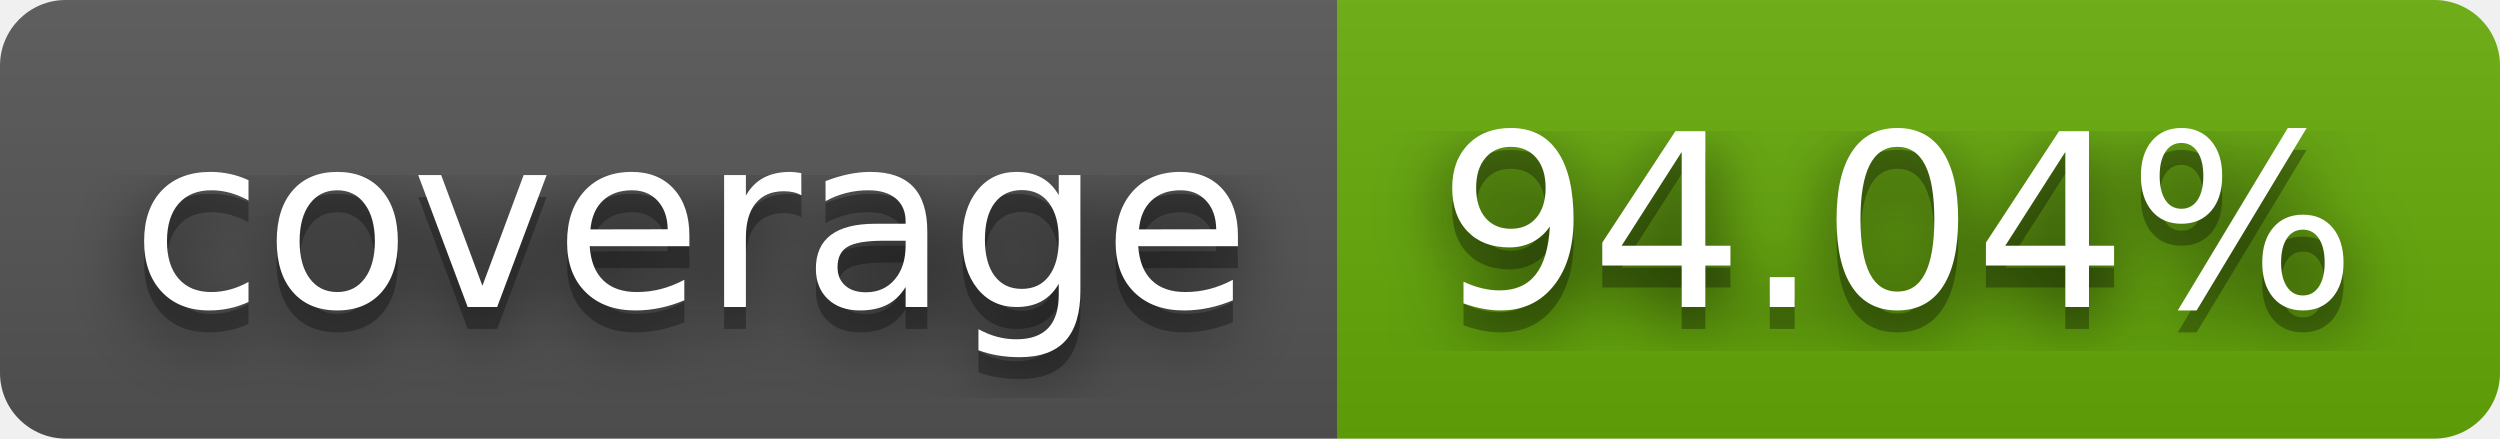
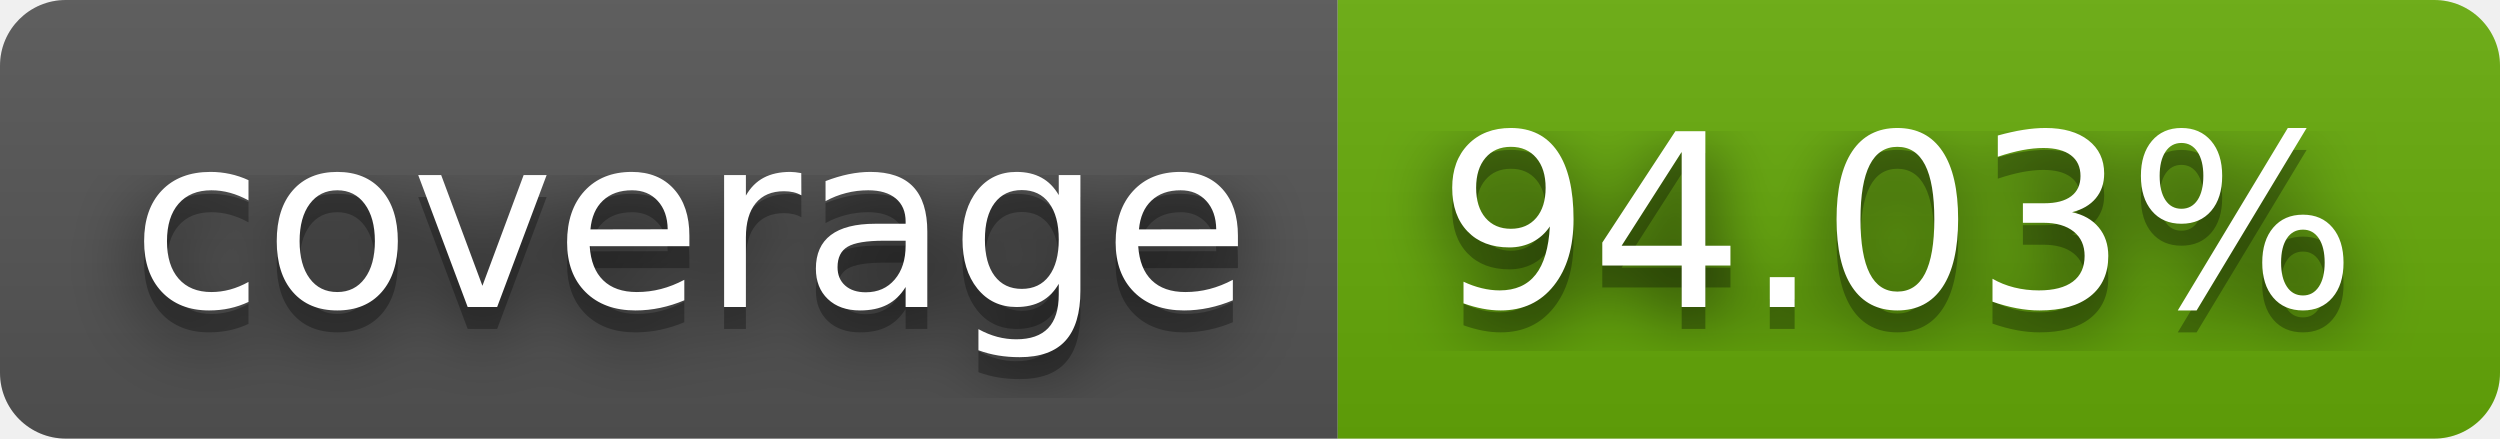
- <svg xmlns="http://www.w3.org/2000/svg" width="114" height="20" role="img" aria-label="coverage: 94.04%">
+ <svg xmlns="http://www.w3.org/2000/svg" width="114" height="20" role="img" aria-label="coverage: 94.03%">
  <filter id="blur">
    <feGaussianBlur stdDeviation="16" />
  </filter>
  <linearGradient id="s" x2="0" y2="100%">
    <stop offset="0" stop-color="#bbb" stop-opacity=".1" />
    <stop offset="1" stop-opacity=".1" />
  </linearGradient>
  <clipPath id="r">
    <rect width="114" height="20" rx="3" />
  </clipPath>
  <g clip-path="url(#r)">
    <rect width="61" height="20" fill="#555" />
    <rect x="61" width="53" height="20" fill="#67ac09" />
    <rect width="114" height="20" fill="url(#s)" />
  </g>
  <g fill="#fff" text-anchor="middle" font-family="Verdana,Geneva,DejaVu Sans,sans-serif" text-rendering="geometricPrecision" font-size="110">
    <g transform="scale(.1)">
      <g aria-hidden="true" fill="#010101">
        <text x="315" y="150" fill-opacity=".8" filter="url(#blur)" textLength="510">coverage</text>
        <text x="315" y="150" fill-opacity=".3" textLength="510">coverage</text>
      </g>
      <text x="315" y="140" textLength="510">coverage</text>
    </g>
    <g transform="scale(.1)">
      <g aria-hidden="true" fill="#010101">
-         <text x="865" y="150" fill-opacity=".8" filter="url(#blur)" textLength="430">94.04%</text>
-         <text x="865" y="150" fill-opacity=".3" textLength="430">94.04%</text>
+         <text x="865" y="150" fill-opacity=".8" filter="url(#blur)" textLength="430">94.03%</text>
+         <text x="865" y="150" fill-opacity=".3" textLength="430">94.03%</text>
      </g>
-       <text x="865" y="140" textLength="430">94.04%</text>
+       <text x="865" y="140" textLength="430">94.03%</text>
    </g>
  </g>
</svg>
